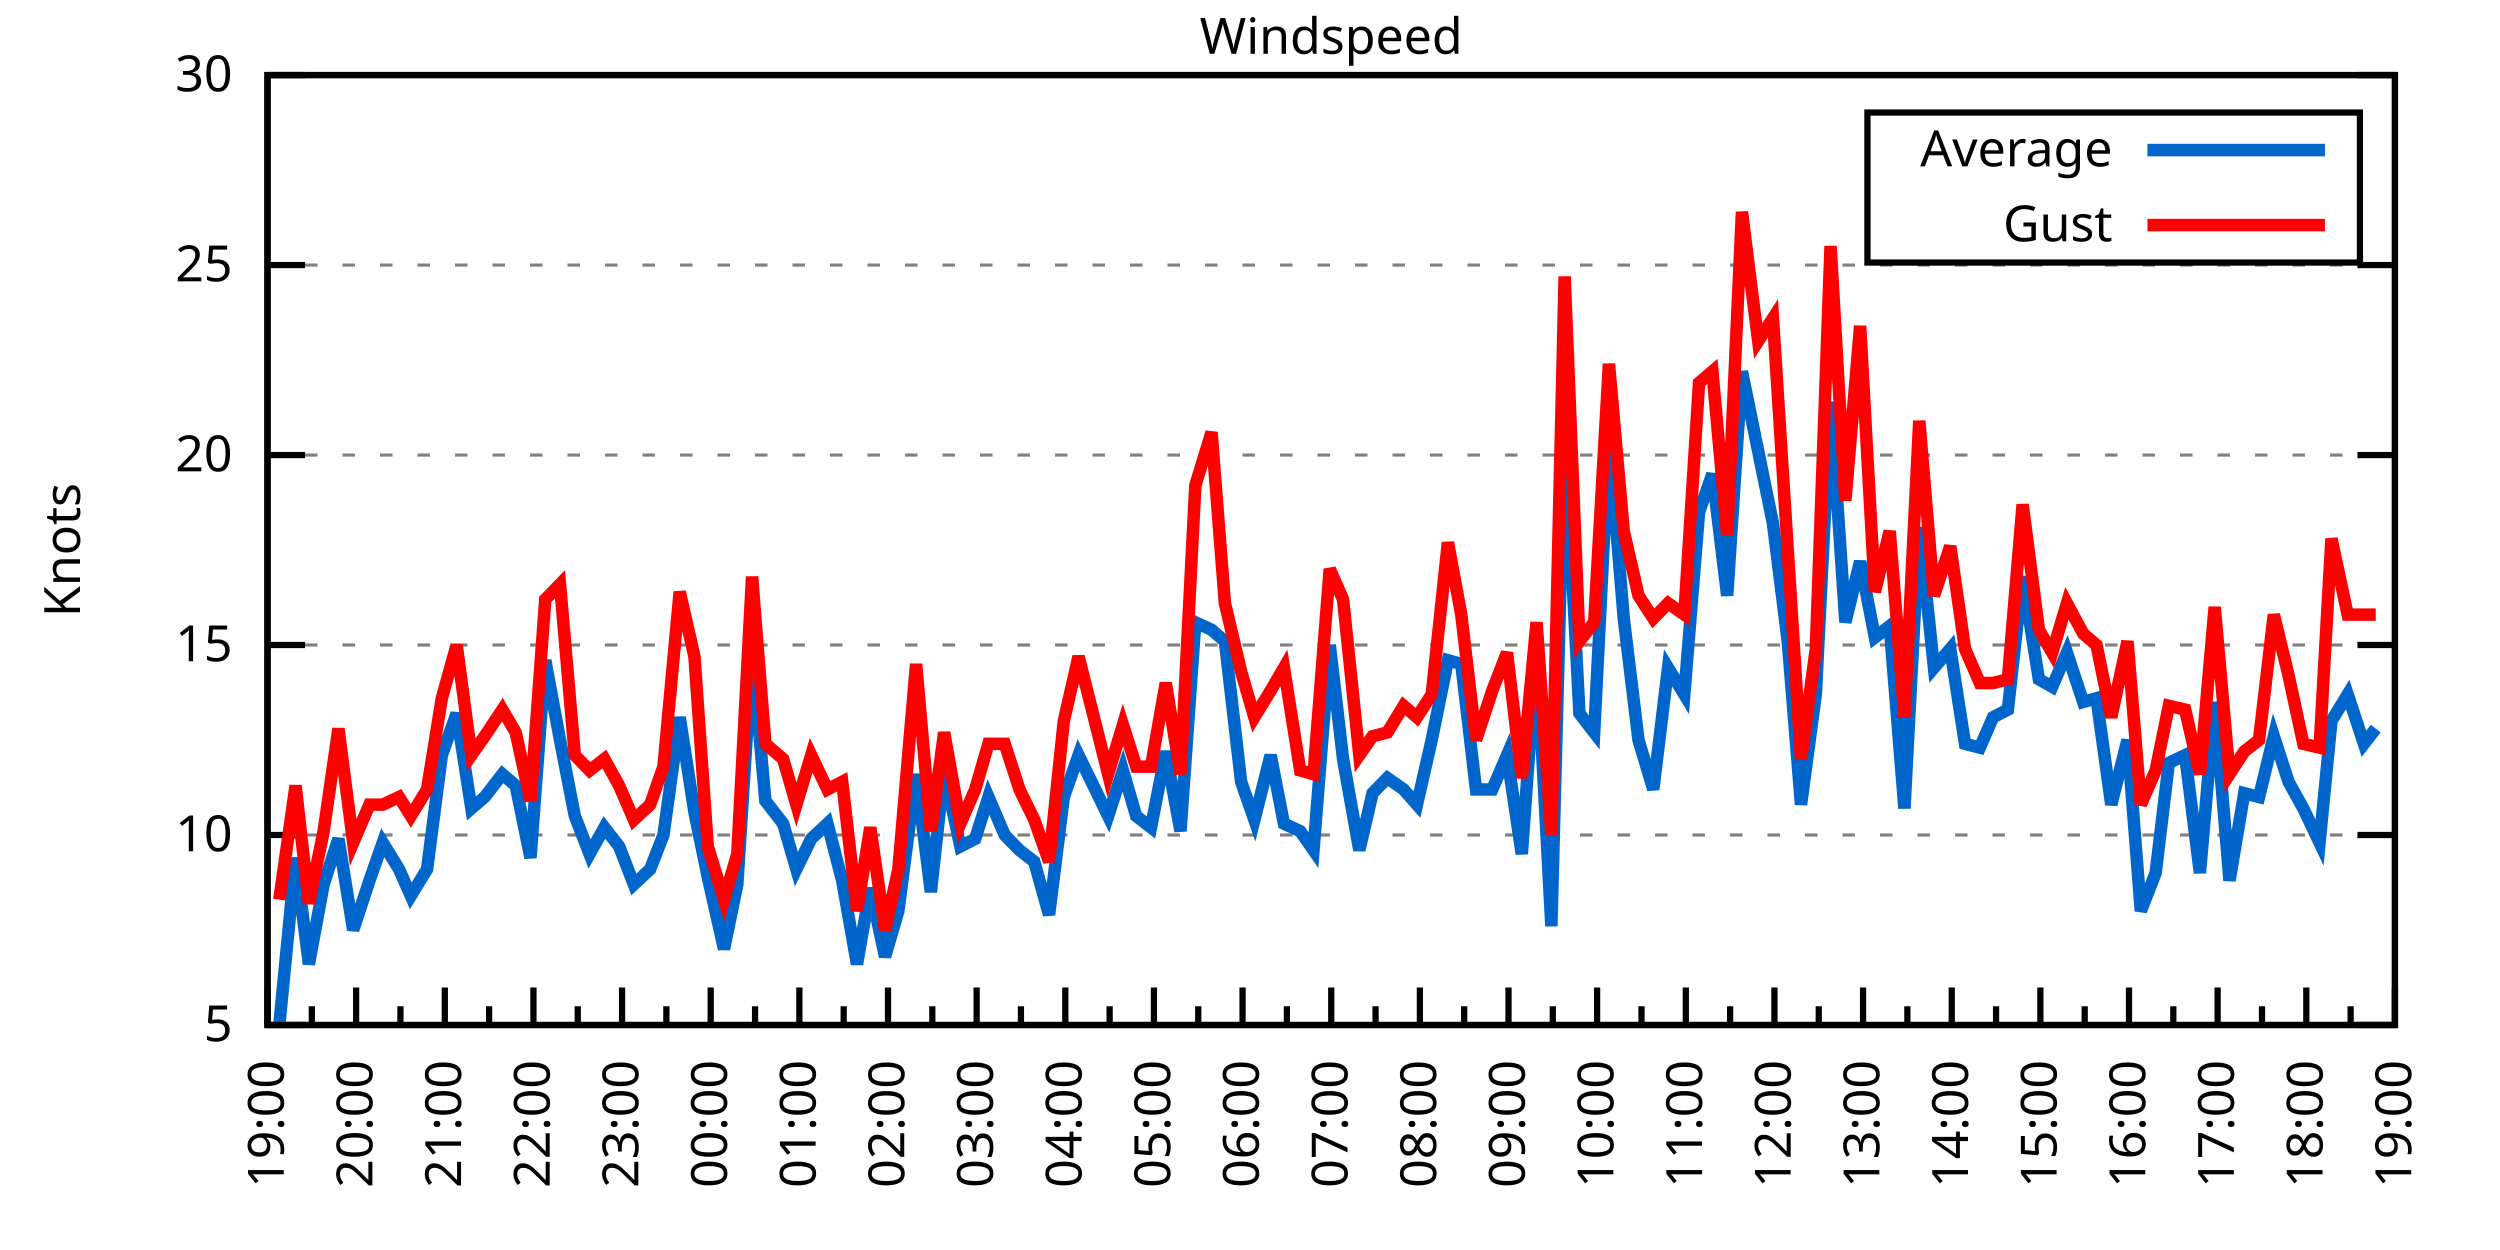
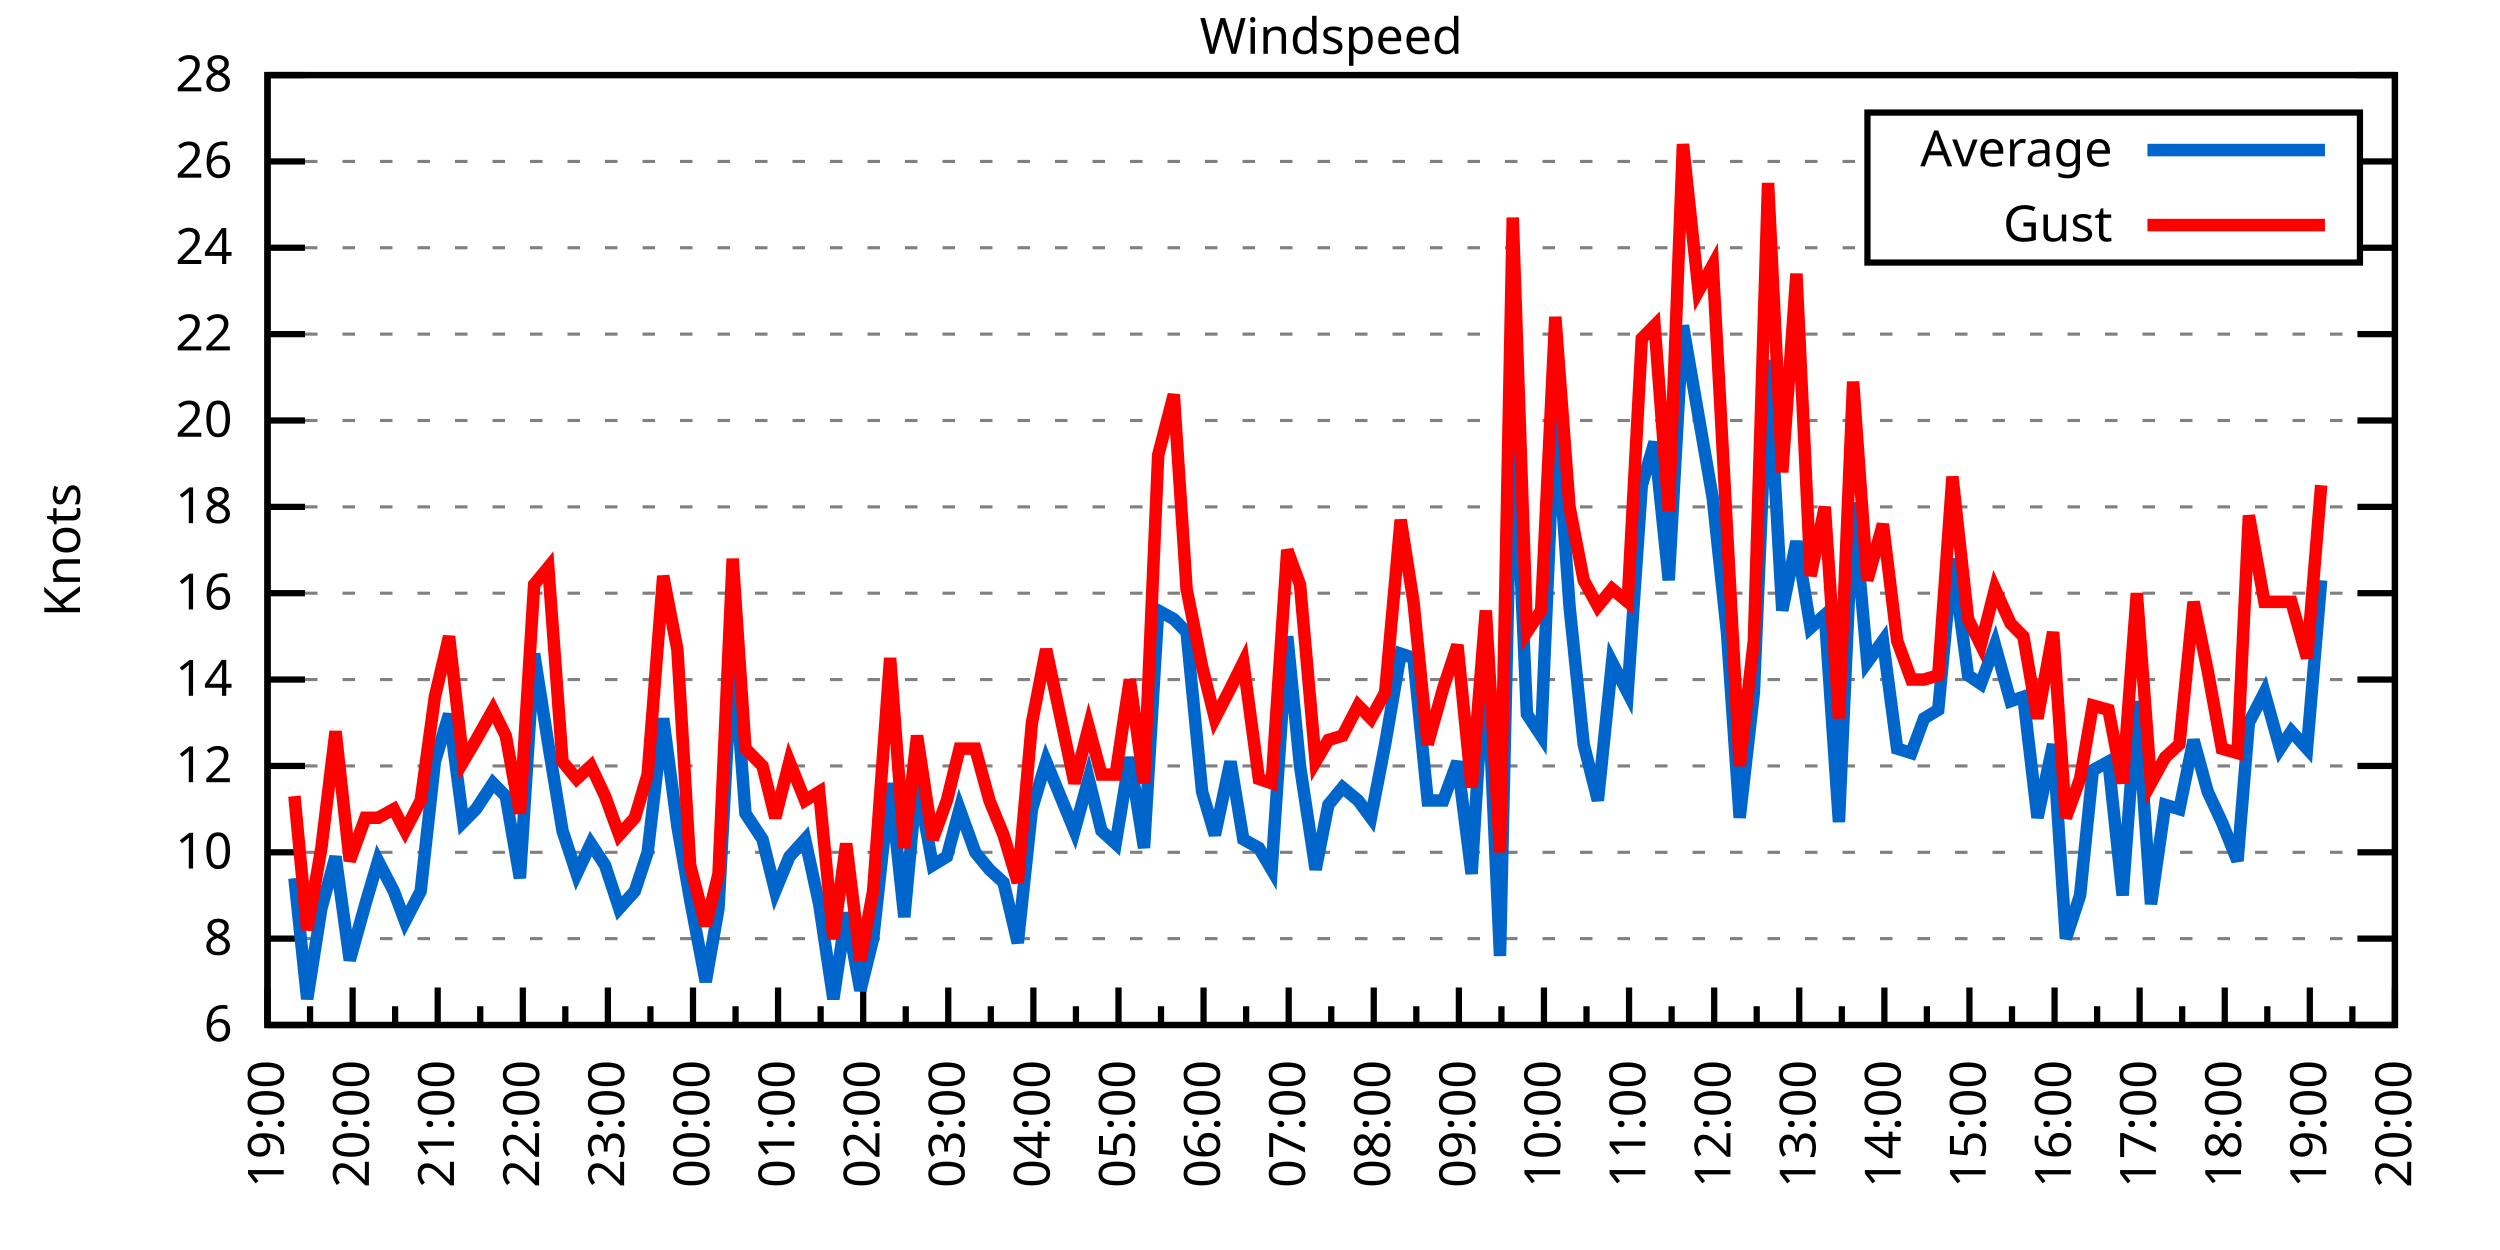
<svg xmlns="http://www.w3.org/2000/svg" xmlns:xlink="http://www.w3.org/1999/xlink" width="400" height="200" viewBox="0 0 400 200">
  <g id="gnuplot_canvas">
    <rect x="0" y="0" width="400" height="200" fill="none" />
    <defs>
      <circle id="gpDot" r="0.5" stroke-width="0.5" stroke="currentColor" />
      <path id="gpPt0" stroke-width="0.333" stroke="currentColor" d="M-1,0 h2 M0,-1 v2" />
      <path id="gpPt1" stroke-width="0.333" stroke="currentColor" d="M-1,-1 L1,1 M1,-1 L-1,1" />
      <path id="gpPt2" stroke-width="0.333" stroke="currentColor" d="M-1,0 L1,0 M0,-1 L0,1 M-1,-1 L1,1 M-1,1 L1,-1" />
      <rect id="gpPt3" stroke-width="0.333" stroke="currentColor" x="-1" y="-1" width="2" height="2" />
      <rect id="gpPt4" stroke-width="0.333" stroke="currentColor" fill="currentColor" x="-1" y="-1" width="2" height="2" />
      <circle id="gpPt5" stroke-width="0.333" stroke="currentColor" cx="0" cy="0" r="1" />
      <use xlink:href="#gpPt5" id="gpPt6" fill="currentColor" stroke="none" />
      <path id="gpPt7" stroke-width="0.333" stroke="currentColor" d="M0,-1.33 L-1.33,0.67 L1.33,0.67 z" />
      <use xlink:href="#gpPt7" id="gpPt8" fill="currentColor" stroke="none" />
      <use xlink:href="#gpPt7" id="gpPt9" stroke="currentColor" transform="rotate(180)" />
      <use xlink:href="#gpPt9" id="gpPt10" fill="currentColor" stroke="none" />
      <use xlink:href="#gpPt3" id="gpPt11" stroke="currentColor" transform="rotate(45)" />
      <use xlink:href="#gpPt11" id="gpPt12" fill="currentColor" stroke="none" />
      <path id="gpPt13" stroke-width="0.333" stroke="currentColor" d="M0,1.330 L1.265,0.411 L0.782,-1.067 L-0.782,-1.076 L-1.265,0.411 z" />
      <use xlink:href="#gpPt13" id="gpPt14" fill="currentColor" stroke="none" />
      <filter id="textbox" filterUnits="objectBoundingBox" x="0" y="0" height="1" width="1">
        <feFlood flood-color="white" flood-opacity="1" result="bgnd" />
        <feComposite in="SourceGraphic" in2="bgnd" operator="atop" />
      </filter>
      <filter id="greybox" filterUnits="objectBoundingBox" x="0" y="0" height="1" width="1">
        <feFlood flood-color="lightgrey" flood-opacity="1" result="grey" />
        <feComposite in="SourceGraphic" in2="grey" operator="atop" />
      </filter>
    </defs>
    <g fill="none" color="white" stroke="currentColor" stroke-width="1.00" stroke-linecap="butt" stroke-linejoin="miter">
</g>
    <g fill="none" color="black" stroke="currentColor" stroke-width="1.00" stroke-linecap="butt" stroke-linejoin="miter">
      <g stroke="none" shape-rendering="crispEdges">
        <polygon fill="rgb(255, 255, 255)" points="42.80,164.00 383.18,164.00 383.18,12.02 42.80,12.02 " />
      </g>
    </g>
    <g fill="none" color="black" stroke="currentColor" stroke-width="1.00" stroke-linecap="butt" stroke-linejoin="miter">
</g>
    <g fill="none" color="black" stroke="black" stroke-width="0.50" stroke-linecap="butt" stroke-linejoin="miter">
</g>
    <g fill="none" color="gray" stroke="currentColor" stroke-width="0.50" stroke-linecap="butt" stroke-linejoin="miter">
      <path stroke="gray" stroke-dasharray="2,4" class="gridline" d="M42.80,164.00 L383.19,164.00  " />
    </g>
    <g fill="none" color="gray" stroke="gray" stroke-width="1.00" stroke-linecap="butt" stroke-linejoin="miter">
</g>
    <g fill="none" color="black" stroke="currentColor" stroke-width="1.00" stroke-linecap="butt" stroke-linejoin="miter">
      <path stroke="black" d="M42.80,164.00 L48.80,164.00 M383.19,164.00 L377.19,164.00  " />
      <g transform="translate(37.20,166.60)" stroke="none" fill="black" font-family="Sans" font-size="8.00" text-anchor="end">
        <text>
-           <tspan font-family="Sans"> 5</tspan>
-         </text>
-       </g>
-     </g>
-     <g fill="none" color="black" stroke="currentColor" stroke-width="1.00" stroke-linecap="butt" stroke-linejoin="miter">
- </g>
-     <g fill="none" color="black" stroke="black" stroke-width="0.50" stroke-linecap="butt" stroke-linejoin="miter">
- </g>
-     <g fill="none" color="gray" stroke="currentColor" stroke-width="0.50" stroke-linecap="butt" stroke-linejoin="miter">
-       <path stroke="gray" stroke-dasharray="2,4" class="gridline" d="M42.80,133.60 L383.19,133.60  " />
-     </g>
-     <g fill="none" color="gray" stroke="gray" stroke-width="1.00" stroke-linecap="butt" stroke-linejoin="miter">
- </g>
-     <g fill="none" color="black" stroke="currentColor" stroke-width="1.00" stroke-linecap="butt" stroke-linejoin="miter">
-       <path stroke="black" d="M42.80,133.60 L48.80,133.60 M383.19,133.60 L377.19,133.60  " />
-       <g transform="translate(37.20,136.20)" stroke="none" fill="black" font-family="Sans" font-size="8.00" text-anchor="end">
+           <tspan font-family="Sans"> 6</tspan>
+         </text>
+       </g>
+     </g>
+     <g fill="none" color="black" stroke="currentColor" stroke-width="1.00" stroke-linecap="butt" stroke-linejoin="miter">
+ </g>
+     <g fill="none" color="black" stroke="black" stroke-width="0.50" stroke-linecap="butt" stroke-linejoin="miter">
+ </g>
+     <g fill="none" color="gray" stroke="currentColor" stroke-width="0.50" stroke-linecap="butt" stroke-linejoin="miter">
+       <path stroke="gray" stroke-dasharray="2,4" class="gridline" d="M42.80,150.18 L383.19,150.18  " />
+     </g>
+     <g fill="none" color="gray" stroke="gray" stroke-width="1.00" stroke-linecap="butt" stroke-linejoin="miter">
+ </g>
+     <g fill="none" color="black" stroke="currentColor" stroke-width="1.00" stroke-linecap="butt" stroke-linejoin="miter">
+       <path stroke="black" d="M42.80,150.18 L48.80,150.18 M383.19,150.18 L377.19,150.18  " />
+       <g transform="translate(37.20,152.78)" stroke="none" fill="black" font-family="Sans" font-size="8.00" text-anchor="end">
+         <text>
+           <tspan font-family="Sans"> 8</tspan>
+         </text>
+       </g>
+     </g>
+     <g fill="none" color="black" stroke="currentColor" stroke-width="1.00" stroke-linecap="butt" stroke-linejoin="miter">
+ </g>
+     <g fill="none" color="black" stroke="black" stroke-width="0.50" stroke-linecap="butt" stroke-linejoin="miter">
+ </g>
+     <g fill="none" color="gray" stroke="currentColor" stroke-width="0.50" stroke-linecap="butt" stroke-linejoin="miter">
+       <path stroke="gray" stroke-dasharray="2,4" class="gridline" d="M42.80,136.37 L383.19,136.37  " />
+     </g>
+     <g fill="none" color="gray" stroke="gray" stroke-width="1.00" stroke-linecap="butt" stroke-linejoin="miter">
+ </g>
+     <g fill="none" color="black" stroke="currentColor" stroke-width="1.00" stroke-linecap="butt" stroke-linejoin="miter">
+       <path stroke="black" d="M42.80,136.37 L48.80,136.37 M383.19,136.37 L377.19,136.37  " />
+       <g transform="translate(37.20,138.97)" stroke="none" fill="black" font-family="Sans" font-size="8.00" text-anchor="end">
        <text>
          <tspan font-family="Sans"> 10</tspan>
        </text>
      </g>
    </g>
    <g fill="none" color="black" stroke="currentColor" stroke-width="1.00" stroke-linecap="butt" stroke-linejoin="miter">
</g>
    <g fill="none" color="black" stroke="black" stroke-width="0.50" stroke-linecap="butt" stroke-linejoin="miter">
</g>
    <g fill="none" color="gray" stroke="currentColor" stroke-width="0.50" stroke-linecap="butt" stroke-linejoin="miter">
-       <path stroke="gray" stroke-dasharray="2,4" class="gridline" d="M42.80,103.20 L383.19,103.20  " />
-     </g>
-     <g fill="none" color="gray" stroke="gray" stroke-width="1.00" stroke-linecap="butt" stroke-linejoin="miter">
- </g>
-     <g fill="none" color="black" stroke="currentColor" stroke-width="1.00" stroke-linecap="butt" stroke-linejoin="miter">
-       <path stroke="black" d="M42.80,103.20 L48.80,103.20 M383.19,103.20 L377.19,103.20  " />
-       <g transform="translate(37.20,105.80)" stroke="none" fill="black" font-family="Sans" font-size="8.00" text-anchor="end">
-         <text>
-           <tspan font-family="Sans"> 15</tspan>
-         </text>
-       </g>
-     </g>
-     <g fill="none" color="black" stroke="currentColor" stroke-width="1.00" stroke-linecap="butt" stroke-linejoin="miter">
- </g>
-     <g fill="none" color="black" stroke="black" stroke-width="0.50" stroke-linecap="butt" stroke-linejoin="miter">
- </g>
-     <g fill="none" color="gray" stroke="currentColor" stroke-width="0.50" stroke-linecap="butt" stroke-linejoin="miter">
-       <path stroke="gray" stroke-dasharray="2,4" class="gridline" d="M42.80,72.81 L383.19,72.81  " />
-     </g>
-     <g fill="none" color="gray" stroke="gray" stroke-width="1.00" stroke-linecap="butt" stroke-linejoin="miter">
- </g>
-     <g fill="none" color="black" stroke="currentColor" stroke-width="1.00" stroke-linecap="butt" stroke-linejoin="miter">
-       <path stroke="black" d="M42.80,72.81 L48.80,72.81 M383.19,72.81 L377.19,72.81  " />
-       <g transform="translate(37.20,75.41)" stroke="none" fill="black" font-family="Sans" font-size="8.00" text-anchor="end">
+       <path stroke="gray" stroke-dasharray="2,4" class="gridline" d="M42.80,122.55 L383.19,122.55  " />
+     </g>
+     <g fill="none" color="gray" stroke="gray" stroke-width="1.00" stroke-linecap="butt" stroke-linejoin="miter">
+ </g>
+     <g fill="none" color="black" stroke="currentColor" stroke-width="1.00" stroke-linecap="butt" stroke-linejoin="miter">
+       <path stroke="black" d="M42.80,122.55 L48.80,122.55 M383.19,122.55 L377.19,122.55  " />
+       <g transform="translate(37.20,125.15)" stroke="none" fill="black" font-family="Sans" font-size="8.00" text-anchor="end">
+         <text>
+           <tspan font-family="Sans"> 12</tspan>
+         </text>
+       </g>
+     </g>
+     <g fill="none" color="black" stroke="currentColor" stroke-width="1.00" stroke-linecap="butt" stroke-linejoin="miter">
+ </g>
+     <g fill="none" color="black" stroke="black" stroke-width="0.50" stroke-linecap="butt" stroke-linejoin="miter">
+ </g>
+     <g fill="none" color="gray" stroke="currentColor" stroke-width="0.50" stroke-linecap="butt" stroke-linejoin="miter">
+       <path stroke="gray" stroke-dasharray="2,4" class="gridline" d="M42.80,108.73 L383.19,108.73  " />
+     </g>
+     <g fill="none" color="gray" stroke="gray" stroke-width="1.00" stroke-linecap="butt" stroke-linejoin="miter">
+ </g>
+     <g fill="none" color="black" stroke="currentColor" stroke-width="1.00" stroke-linecap="butt" stroke-linejoin="miter">
+       <path stroke="black" d="M42.80,108.73 L48.80,108.73 M383.19,108.73 L377.19,108.73  " />
+       <g transform="translate(37.20,111.33)" stroke="none" fill="black" font-family="Sans" font-size="8.00" text-anchor="end">
+         <text>
+           <tspan font-family="Sans"> 14</tspan>
+         </text>
+       </g>
+     </g>
+     <g fill="none" color="black" stroke="currentColor" stroke-width="1.00" stroke-linecap="butt" stroke-linejoin="miter">
+ </g>
+     <g fill="none" color="black" stroke="black" stroke-width="0.50" stroke-linecap="butt" stroke-linejoin="miter">
+ </g>
+     <g fill="none" color="gray" stroke="currentColor" stroke-width="0.50" stroke-linecap="butt" stroke-linejoin="miter">
+       <path stroke="gray" stroke-dasharray="2,4" class="gridline" d="M42.80,94.91 L383.19,94.91  " />
+     </g>
+     <g fill="none" color="gray" stroke="gray" stroke-width="1.00" stroke-linecap="butt" stroke-linejoin="miter">
+ </g>
+     <g fill="none" color="black" stroke="currentColor" stroke-width="1.00" stroke-linecap="butt" stroke-linejoin="miter">
+       <path stroke="black" d="M42.80,94.91 L48.80,94.91 M383.19,94.91 L377.19,94.91  " />
+       <g transform="translate(37.20,97.51)" stroke="none" fill="black" font-family="Sans" font-size="8.00" text-anchor="end">
+         <text>
+           <tspan font-family="Sans"> 16</tspan>
+         </text>
+       </g>
+     </g>
+     <g fill="none" color="black" stroke="currentColor" stroke-width="1.00" stroke-linecap="butt" stroke-linejoin="miter">
+ </g>
+     <g fill="none" color="black" stroke="black" stroke-width="0.50" stroke-linecap="butt" stroke-linejoin="miter">
+ </g>
+     <g fill="none" color="gray" stroke="currentColor" stroke-width="0.50" stroke-linecap="butt" stroke-linejoin="miter">
+       <path stroke="gray" stroke-dasharray="2,4" class="gridline" d="M42.80,81.10 L383.19,81.10  " />
+     </g>
+     <g fill="none" color="gray" stroke="gray" stroke-width="1.00" stroke-linecap="butt" stroke-linejoin="miter">
+ </g>
+     <g fill="none" color="black" stroke="currentColor" stroke-width="1.00" stroke-linecap="butt" stroke-linejoin="miter">
+       <path stroke="black" d="M42.80,81.10 L48.80,81.10 M383.19,81.10 L377.19,81.10  " />
+       <g transform="translate(37.20,83.70)" stroke="none" fill="black" font-family="Sans" font-size="8.00" text-anchor="end">
+         <text>
+           <tspan font-family="Sans"> 18</tspan>
+         </text>
+       </g>
+     </g>
+     <g fill="none" color="black" stroke="currentColor" stroke-width="1.00" stroke-linecap="butt" stroke-linejoin="miter">
+ </g>
+     <g fill="none" color="black" stroke="black" stroke-width="0.50" stroke-linecap="butt" stroke-linejoin="miter">
+ </g>
+     <g fill="none" color="gray" stroke="currentColor" stroke-width="0.50" stroke-linecap="butt" stroke-linejoin="miter">
+       <path stroke="gray" stroke-dasharray="2,4" class="gridline" d="M42.80,67.28 L383.19,67.28  " />
+     </g>
+     <g fill="none" color="gray" stroke="gray" stroke-width="1.00" stroke-linecap="butt" stroke-linejoin="miter">
+ </g>
+     <g fill="none" color="black" stroke="currentColor" stroke-width="1.00" stroke-linecap="butt" stroke-linejoin="miter">
+       <path stroke="black" d="M42.80,67.28 L48.80,67.28 M383.19,67.28 L377.19,67.28  " />
+       <g transform="translate(37.20,69.88)" stroke="none" fill="black" font-family="Sans" font-size="8.00" text-anchor="end">
        <text>
          <tspan font-family="Sans"> 20</tspan>
        </text>
      </g>
    </g>
    <g fill="none" color="black" stroke="currentColor" stroke-width="1.00" stroke-linecap="butt" stroke-linejoin="miter">
</g>
    <g fill="none" color="black" stroke="black" stroke-width="0.50" stroke-linecap="butt" stroke-linejoin="miter">
</g>
    <g fill="none" color="gray" stroke="currentColor" stroke-width="0.50" stroke-linecap="butt" stroke-linejoin="miter">
-       <path stroke="gray" stroke-dasharray="2,4" class="gridline" d="M42.80,42.41 L383.19,42.41  " />
-     </g>
-     <g fill="none" color="gray" stroke="gray" stroke-width="1.00" stroke-linecap="butt" stroke-linejoin="miter">
- </g>
-     <g fill="none" color="black" stroke="currentColor" stroke-width="1.00" stroke-linecap="butt" stroke-linejoin="miter">
-       <path stroke="black" d="M42.80,42.41 L48.80,42.41 M383.19,42.41 L377.19,42.41  " />
-       <g transform="translate(37.20,45.01)" stroke="none" fill="black" font-family="Sans" font-size="8.00" text-anchor="end">
-         <text>
-           <tspan font-family="Sans"> 25</tspan>
+       <path stroke="gray" stroke-dasharray="2,4" class="gridline" d="M42.80,53.46 L383.19,53.46  " />
+     </g>
+     <g fill="none" color="gray" stroke="gray" stroke-width="1.00" stroke-linecap="butt" stroke-linejoin="miter">
+ </g>
+     <g fill="none" color="black" stroke="currentColor" stroke-width="1.00" stroke-linecap="butt" stroke-linejoin="miter">
+       <path stroke="black" d="M42.80,53.46 L48.80,53.46 M383.19,53.46 L377.19,53.46  " />
+       <g transform="translate(37.20,56.06)" stroke="none" fill="black" font-family="Sans" font-size="8.00" text-anchor="end">
+         <text>
+           <tspan font-family="Sans"> 22</tspan>
+         </text>
+       </g>
+     </g>
+     <g fill="none" color="black" stroke="currentColor" stroke-width="1.00" stroke-linecap="butt" stroke-linejoin="miter">
+ </g>
+     <g fill="none" color="black" stroke="black" stroke-width="0.50" stroke-linecap="butt" stroke-linejoin="miter">
+ </g>
+     <g fill="none" color="gray" stroke="currentColor" stroke-width="0.50" stroke-linecap="butt" stroke-linejoin="miter">
+       <path stroke="gray" stroke-dasharray="2,4" class="gridline" d="M42.80,39.64 L298.79,39.64 M377.59,39.64 L383.19,39.64  " />
+     </g>
+     <g fill="none" color="gray" stroke="gray" stroke-width="1.00" stroke-linecap="butt" stroke-linejoin="miter">
+ </g>
+     <g fill="none" color="black" stroke="currentColor" stroke-width="1.00" stroke-linecap="butt" stroke-linejoin="miter">
+       <path stroke="black" d="M42.80,39.64 L48.80,39.64 M383.19,39.64 L377.19,39.64  " />
+       <g transform="translate(37.20,42.24)" stroke="none" fill="black" font-family="Sans" font-size="8.00" text-anchor="end">
+         <text>
+           <tspan font-family="Sans"> 24</tspan>
+         </text>
+       </g>
+     </g>
+     <g fill="none" color="black" stroke="currentColor" stroke-width="1.00" stroke-linecap="butt" stroke-linejoin="miter">
+ </g>
+     <g fill="none" color="black" stroke="black" stroke-width="0.50" stroke-linecap="butt" stroke-linejoin="miter">
+ </g>
+     <g fill="none" color="gray" stroke="currentColor" stroke-width="0.50" stroke-linecap="butt" stroke-linejoin="miter">
+       <path stroke="gray" stroke-dasharray="2,4" class="gridline" d="M42.80,25.83 L298.79,25.83 M377.59,25.83 L383.19,25.83  " />
+     </g>
+     <g fill="none" color="gray" stroke="gray" stroke-width="1.00" stroke-linecap="butt" stroke-linejoin="miter">
+ </g>
+     <g fill="none" color="black" stroke="currentColor" stroke-width="1.00" stroke-linecap="butt" stroke-linejoin="miter">
+       <path stroke="black" d="M42.80,25.83 L48.80,25.83 M383.19,25.83 L377.19,25.83  " />
+       <g transform="translate(37.20,28.43)" stroke="none" fill="black" font-family="Sans" font-size="8.00" text-anchor="end">
+         <text>
+           <tspan font-family="Sans"> 26</tspan>
        </text>
      </g>
    </g>
    <g fill="none" color="black" stroke="currentColor" stroke-width="1.00" stroke-linecap="butt" stroke-linejoin="miter">
</g>
    <g fill="none" color="black" stroke="black" stroke-width="0.50" stroke-linecap="butt" stroke-linejoin="miter">
</g>
    <g fill="none" color="gray" stroke="currentColor" stroke-width="0.50" stroke-linecap="butt" stroke-linejoin="miter">
      <path stroke="gray" stroke-dasharray="2,4" class="gridline" d="M42.80,12.01 L383.19,12.01  " />
    </g>
    <g fill="none" color="gray" stroke="gray" stroke-width="1.00" stroke-linecap="butt" stroke-linejoin="miter">
</g>
    <g fill="none" color="black" stroke="currentColor" stroke-width="1.00" stroke-linecap="butt" stroke-linejoin="miter">
      <path stroke="black" d="M42.80,12.01 L48.80,12.01 M383.19,12.01 L377.19,12.01  " />
      <g transform="translate(37.20,14.61)" stroke="none" fill="black" font-family="Sans" font-size="8.00" text-anchor="end">
        <text>
-           <tspan font-family="Sans"> 30</tspan>
+           <tspan font-family="Sans"> 28</tspan>
        </text>
      </g>
    </g>
    <g fill="none" color="black" stroke="currentColor" stroke-width="1.00" stroke-linecap="butt" stroke-linejoin="miter">
      <path stroke="black" d="M42.80,164.00 L42.80,158.00  " />
      <g transform="translate(45.40,169.60) rotate(270)" stroke="none" fill="black" font-family="Sans" font-size="8.00" text-anchor="end">
        <text>
          <tspan font-family="Sans">19:00</tspan>
        </text>
      </g>
    </g>
    <g fill="none" color="black" stroke="currentColor" stroke-width="1.00" stroke-linecap="butt" stroke-linejoin="miter">
-       <path stroke="black" d="M49.89,164.00 L49.89,161.00 M56.98,164.00 L56.98,158.00  " />
-       <g transform="translate(59.58,169.60) rotate(270)" stroke="none" fill="black" font-family="Sans" font-size="8.00" text-anchor="end">
+       <path stroke="black" d="M49.61,164.00 L49.61,161.00 M56.42,164.00 L56.42,158.00  " />
+       <g transform="translate(59.02,169.60) rotate(270)" stroke="none" fill="black" font-family="Sans" font-size="8.00" text-anchor="end">
        <text>
          <tspan font-family="Sans">20:00</tspan>
        </text>
      </g>
    </g>
    <g fill="none" color="black" stroke="currentColor" stroke-width="1.00" stroke-linecap="butt" stroke-linejoin="miter">
-       <path stroke="black" d="M64.07,164.00 L64.07,161.00 M71.17,164.00 L71.17,158.00  " />
-       <g transform="translate(73.77,169.60) rotate(270)" stroke="none" fill="black" font-family="Sans" font-size="8.00" text-anchor="end">
+       <path stroke="black" d="M63.22,164.00 L63.22,161.00 M70.03,164.00 L70.03,158.00  " />
+       <g transform="translate(72.63,169.60) rotate(270)" stroke="none" fill="black" font-family="Sans" font-size="8.00" text-anchor="end">
        <text>
          <tspan font-family="Sans">21:00</tspan>
        </text>
      </g>
    </g>
    <g fill="none" color="black" stroke="currentColor" stroke-width="1.00" stroke-linecap="butt" stroke-linejoin="miter">
-       <path stroke="black" d="M78.26,164.00 L78.26,161.00 M85.35,164.00 L85.35,158.00  " />
-       <g transform="translate(87.95,169.60) rotate(270)" stroke="none" fill="black" font-family="Sans" font-size="8.00" text-anchor="end">
+       <path stroke="black" d="M76.84,164.00 L76.84,161.00 M83.65,164.00 L83.65,158.00  " />
+       <g transform="translate(86.25,169.60) rotate(270)" stroke="none" fill="black" font-family="Sans" font-size="8.00" text-anchor="end">
        <text>
          <tspan font-family="Sans">22:00</tspan>
        </text>
      </g>
    </g>
    <g fill="none" color="black" stroke="currentColor" stroke-width="1.00" stroke-linecap="butt" stroke-linejoin="miter">
-       <path stroke="black" d="M92.44,164.00 L92.44,161.00 M99.53,164.00 L99.53,158.00  " />
-       <g transform="translate(102.13,169.60) rotate(270)" stroke="none" fill="black" font-family="Sans" font-size="8.00" text-anchor="end">
+       <path stroke="black" d="M90.45,164.00 L90.45,161.00 M97.26,164.00 L97.26,158.00  " />
+       <g transform="translate(99.86,169.60) rotate(270)" stroke="none" fill="black" font-family="Sans" font-size="8.00" text-anchor="end">
        <text>
          <tspan font-family="Sans">23:00</tspan>
        </text>
      </g>
    </g>
    <g fill="none" color="black" stroke="currentColor" stroke-width="1.00" stroke-linecap="butt" stroke-linejoin="miter">
-       <path stroke="black" d="M106.62,164.00 L106.62,161.00 M113.71,164.00 L113.71,158.00  " />
-       <g transform="translate(116.31,169.60) rotate(270)" stroke="none" fill="black" font-family="Sans" font-size="8.00" text-anchor="end">
+       <path stroke="black" d="M104.07,164.00 L104.07,161.00 M110.88,164.00 L110.88,158.00  " />
+       <g transform="translate(113.48,169.60) rotate(270)" stroke="none" fill="black" font-family="Sans" font-size="8.00" text-anchor="end">
        <text>
          <tspan font-family="Sans">00:00</tspan>
        </text>
      </g>
    </g>
    <g fill="none" color="black" stroke="currentColor" stroke-width="1.00" stroke-linecap="butt" stroke-linejoin="miter">
-       <path stroke="black" d="M120.81,164.00 L120.81,161.00 M127.90,164.00 L127.90,158.00  " />
-       <g transform="translate(130.50,169.60) rotate(270)" stroke="none" fill="black" font-family="Sans" font-size="8.00" text-anchor="end">
+       <path stroke="black" d="M117.69,164.00 L117.69,161.00 M124.49,164.00 L124.49,158.00  " />
+       <g transform="translate(127.09,169.60) rotate(270)" stroke="none" fill="black" font-family="Sans" font-size="8.00" text-anchor="end">
        <text>
          <tspan font-family="Sans">01:00</tspan>
        </text>
      </g>
    </g>
    <g fill="none" color="black" stroke="currentColor" stroke-width="1.00" stroke-linecap="butt" stroke-linejoin="miter">
-       <path stroke="black" d="M134.99,164.00 L134.99,161.00 M142.08,164.00 L142.08,158.00  " />
-       <g transform="translate(144.68,169.60) rotate(270)" stroke="none" fill="black" font-family="Sans" font-size="8.00" text-anchor="end">
+       <path stroke="black" d="M131.30,164.00 L131.30,161.00 M138.11,164.00 L138.11,158.00  " />
+       <g transform="translate(140.71,169.60) rotate(270)" stroke="none" fill="black" font-family="Sans" font-size="8.00" text-anchor="end">
        <text>
          <tspan font-family="Sans">02:00</tspan>
        </text>
      </g>
    </g>
    <g fill="none" color="black" stroke="currentColor" stroke-width="1.00" stroke-linecap="butt" stroke-linejoin="miter">
-       <path stroke="black" d="M149.17,164.00 L149.17,161.00 M156.26,164.00 L156.26,158.00  " />
-       <g transform="translate(158.86,169.60) rotate(270)" stroke="none" fill="black" font-family="Sans" font-size="8.00" text-anchor="end">
+       <path stroke="black" d="M144.92,164.00 L144.92,161.00 M151.72,164.00 L151.72,158.00  " />
+       <g transform="translate(154.32,169.60) rotate(270)" stroke="none" fill="black" font-family="Sans" font-size="8.00" text-anchor="end">
        <text>
          <tspan font-family="Sans">03:00</tspan>
        </text>
      </g>
    </g>
    <g fill="none" color="black" stroke="currentColor" stroke-width="1.00" stroke-linecap="butt" stroke-linejoin="miter">
-       <path stroke="black" d="M163.35,164.00 L163.35,161.00 M170.45,164.00 L170.45,158.00  " />
-       <g transform="translate(173.05,169.60) rotate(270)" stroke="none" fill="black" font-family="Sans" font-size="8.00" text-anchor="end">
+       <path stroke="black" d="M158.53,164.00 L158.53,161.00 M165.34,164.00 L165.34,158.00  " />
+       <g transform="translate(167.94,169.60) rotate(270)" stroke="none" fill="black" font-family="Sans" font-size="8.00" text-anchor="end">
        <text>
          <tspan font-family="Sans">04:00</tspan>
        </text>
      </g>
    </g>
    <g fill="none" color="black" stroke="currentColor" stroke-width="1.00" stroke-linecap="butt" stroke-linejoin="miter">
-       <path stroke="black" d="M177.54,164.00 L177.54,161.00 M184.63,164.00 L184.63,158.00  " />
-       <g transform="translate(187.23,169.60) rotate(270)" stroke="none" fill="black" font-family="Sans" font-size="8.00" text-anchor="end">
+       <path stroke="black" d="M172.15,164.00 L172.15,161.00 M178.96,164.00 L178.96,158.00  " />
+       <g transform="translate(181.56,169.60) rotate(270)" stroke="none" fill="black" font-family="Sans" font-size="8.00" text-anchor="end">
        <text>
          <tspan font-family="Sans">05:00</tspan>
        </text>
      </g>
    </g>
    <g fill="none" color="black" stroke="currentColor" stroke-width="1.00" stroke-linecap="butt" stroke-linejoin="miter">
-       <path stroke="black" d="M191.72,164.00 L191.72,161.00 M198.81,164.00 L198.81,158.00  " />
-       <g transform="translate(201.41,169.60) rotate(270)" stroke="none" fill="black" font-family="Sans" font-size="8.00" text-anchor="end">
+       <path stroke="black" d="M185.76,164.00 L185.76,161.00 M192.57,164.00 L192.57,158.00  " />
+       <g transform="translate(195.17,169.60) rotate(270)" stroke="none" fill="black" font-family="Sans" font-size="8.00" text-anchor="end">
        <text>
          <tspan font-family="Sans">06:00</tspan>
        </text>
      </g>
    </g>
    <g fill="none" color="black" stroke="currentColor" stroke-width="1.00" stroke-linecap="butt" stroke-linejoin="miter">
-       <path stroke="black" d="M205.90,164.00 L205.90,161.00 M213.00,164.00 L213.00,158.00  " />
-       <g transform="translate(215.60,169.60) rotate(270)" stroke="none" fill="black" font-family="Sans" font-size="8.00" text-anchor="end">
+       <path stroke="black" d="M199.38,164.00 L199.38,161.00 M206.19,164.00 L206.19,158.00  " />
+       <g transform="translate(208.79,169.60) rotate(270)" stroke="none" fill="black" font-family="Sans" font-size="8.00" text-anchor="end">
        <text>
          <tspan font-family="Sans">07:00</tspan>
        </text>
      </g>
    </g>
    <g fill="none" color="black" stroke="currentColor" stroke-width="1.00" stroke-linecap="butt" stroke-linejoin="miter">
-       <path stroke="black" d="M220.09,164.00 L220.09,161.00 M227.18,164.00 L227.18,158.00  " />
-       <g transform="translate(229.78,169.60) rotate(270)" stroke="none" fill="black" font-family="Sans" font-size="8.00" text-anchor="end">
+       <path stroke="black" d="M213.00,164.00 L213.00,161.00 M219.80,164.00 L219.80,158.00  " />
+       <g transform="translate(222.40,169.60) rotate(270)" stroke="none" fill="black" font-family="Sans" font-size="8.00" text-anchor="end">
        <text>
          <tspan font-family="Sans">08:00</tspan>
        </text>
      </g>
    </g>
    <g fill="none" color="black" stroke="currentColor" stroke-width="1.00" stroke-linecap="butt" stroke-linejoin="miter">
-       <path stroke="black" d="M234.27,164.00 L234.27,161.00 M241.36,164.00 L241.36,158.00  " />
-       <g transform="translate(243.96,169.60) rotate(270)" stroke="none" fill="black" font-family="Sans" font-size="8.00" text-anchor="end">
+       <path stroke="black" d="M226.61,164.00 L226.61,161.00 M233.42,164.00 L233.42,158.00  " />
+       <g transform="translate(236.02,169.60) rotate(270)" stroke="none" fill="black" font-family="Sans" font-size="8.00" text-anchor="end">
        <text>
          <tspan font-family="Sans">09:00</tspan>
        </text>
      </g>
    </g>
    <g fill="none" color="black" stroke="currentColor" stroke-width="1.00" stroke-linecap="butt" stroke-linejoin="miter">
-       <path stroke="black" d="M248.45,164.00 L248.45,161.00 M255.54,164.00 L255.54,158.00  " />
-       <g transform="translate(258.14,169.60) rotate(270)" stroke="none" fill="black" font-family="Sans" font-size="8.00" text-anchor="end">
+       <path stroke="black" d="M240.23,164.00 L240.23,161.00 M247.03,164.00 L247.03,158.00  " />
+       <g transform="translate(249.63,169.60) rotate(270)" stroke="none" fill="black" font-family="Sans" font-size="8.00" text-anchor="end">
        <text>
          <tspan font-family="Sans">10:00</tspan>
        </text>
      </g>
    </g>
    <g fill="none" color="black" stroke="currentColor" stroke-width="1.00" stroke-linecap="butt" stroke-linejoin="miter">
-       <path stroke="black" d="M262.64,164.00 L262.64,161.00 M269.73,164.00 L269.73,158.00  " />
-       <g transform="translate(272.33,169.60) rotate(270)" stroke="none" fill="black" font-family="Sans" font-size="8.00" text-anchor="end">
+       <path stroke="black" d="M253.84,164.00 L253.84,161.00 M260.65,164.00 L260.65,158.00  " />
+       <g transform="translate(263.25,169.60) rotate(270)" stroke="none" fill="black" font-family="Sans" font-size="8.00" text-anchor="end">
        <text>
          <tspan font-family="Sans">11:00</tspan>
        </text>
      </g>
    </g>
    <g fill="none" color="black" stroke="currentColor" stroke-width="1.00" stroke-linecap="butt" stroke-linejoin="miter">
-       <path stroke="black" d="M276.82,164.00 L276.82,161.00 M283.91,164.00 L283.91,158.00  " />
-       <g transform="translate(286.51,169.60) rotate(270)" stroke="none" fill="black" font-family="Sans" font-size="8.00" text-anchor="end">
+       <path stroke="black" d="M267.46,164.00 L267.46,161.00 M274.27,164.00 L274.27,158.00  " />
+       <g transform="translate(276.87,169.60) rotate(270)" stroke="none" fill="black" font-family="Sans" font-size="8.00" text-anchor="end">
        <text>
          <tspan font-family="Sans">12:00</tspan>
        </text>
      </g>
    </g>
    <g fill="none" color="black" stroke="currentColor" stroke-width="1.00" stroke-linecap="butt" stroke-linejoin="miter">
-       <path stroke="black" d="M291.00,164.00 L291.00,161.00 M298.09,164.00 L298.09,158.00  " />
-       <g transform="translate(300.69,169.60) rotate(270)" stroke="none" fill="black" font-family="Sans" font-size="8.00" text-anchor="end">
+       <path stroke="black" d="M281.07,164.00 L281.07,161.00 M287.88,164.00 L287.88,158.00  " />
+       <g transform="translate(290.48,169.60) rotate(270)" stroke="none" fill="black" font-family="Sans" font-size="8.00" text-anchor="end">
        <text>
          <tspan font-family="Sans">13:00</tspan>
        </text>
      </g>
    </g>
    <g fill="none" color="black" stroke="currentColor" stroke-width="1.00" stroke-linecap="butt" stroke-linejoin="miter">
-       <path stroke="black" d="M305.18,164.00 L305.18,161.00 M312.28,164.00 L312.28,158.00  " />
-       <g transform="translate(314.88,169.60) rotate(270)" stroke="none" fill="black" font-family="Sans" font-size="8.00" text-anchor="end">
+       <path stroke="black" d="M294.69,164.00 L294.69,161.00 M301.50,164.00 L301.50,158.00  " />
+       <g transform="translate(304.10,169.60) rotate(270)" stroke="none" fill="black" font-family="Sans" font-size="8.00" text-anchor="end">
        <text>
          <tspan font-family="Sans">14:00</tspan>
        </text>
      </g>
    </g>
    <g fill="none" color="black" stroke="currentColor" stroke-width="1.00" stroke-linecap="butt" stroke-linejoin="miter">
-       <path stroke="black" d="M319.37,164.00 L319.37,161.00 M326.46,164.00 L326.46,158.00  " />
-       <g transform="translate(329.06,169.60) rotate(270)" stroke="none" fill="black" font-family="Sans" font-size="8.00" text-anchor="end">
+       <path stroke="black" d="M308.30,164.00 L308.30,161.00 M315.11,164.00 L315.11,158.00  " />
+       <g transform="translate(317.71,169.60) rotate(270)" stroke="none" fill="black" font-family="Sans" font-size="8.00" text-anchor="end">
        <text>
          <tspan font-family="Sans">15:00</tspan>
        </text>
      </g>
    </g>
    <g fill="none" color="black" stroke="currentColor" stroke-width="1.00" stroke-linecap="butt" stroke-linejoin="miter">
-       <path stroke="black" d="M333.55,164.00 L333.55,161.00 M340.64,164.00 L340.64,158.00  " />
-       <g transform="translate(343.24,169.60) rotate(270)" stroke="none" fill="black" font-family="Sans" font-size="8.00" text-anchor="end">
+       <path stroke="black" d="M321.92,164.00 L321.92,161.00 M328.73,164.00 L328.73,158.00  " />
+       <g transform="translate(331.33,169.60) rotate(270)" stroke="none" fill="black" font-family="Sans" font-size="8.00" text-anchor="end">
        <text>
          <tspan font-family="Sans">16:00</tspan>
        </text>
      </g>
    </g>
    <g fill="none" color="black" stroke="currentColor" stroke-width="1.00" stroke-linecap="butt" stroke-linejoin="miter">
-       <path stroke="black" d="M347.73,164.00 L347.73,161.00 M354.82,164.00 L354.82,158.00  " />
-       <g transform="translate(357.42,169.60) rotate(270)" stroke="none" fill="black" font-family="Sans" font-size="8.00" text-anchor="end">
+       <path stroke="black" d="M335.54,164.00 L335.54,161.00 M342.34,164.00 L342.34,158.00  " />
+       <g transform="translate(344.94,169.60) rotate(270)" stroke="none" fill="black" font-family="Sans" font-size="8.00" text-anchor="end">
        <text>
          <tspan font-family="Sans">17:00</tspan>
        </text>
      </g>
    </g>
    <g fill="none" color="black" stroke="currentColor" stroke-width="1.00" stroke-linecap="butt" stroke-linejoin="miter">
-       <path stroke="black" d="M361.92,164.00 L361.92,161.00 M369.01,164.00 L369.01,158.00  " />
-       <g transform="translate(371.61,169.60) rotate(270)" stroke="none" fill="black" font-family="Sans" font-size="8.00" text-anchor="end">
+       <path stroke="black" d="M349.15,164.00 L349.15,161.00 M355.96,164.00 L355.96,158.00  " />
+       <g transform="translate(358.56,169.60) rotate(270)" stroke="none" fill="black" font-family="Sans" font-size="8.00" text-anchor="end">
        <text>
          <tspan font-family="Sans">18:00</tspan>
        </text>
      </g>
    </g>
    <g fill="none" color="black" stroke="currentColor" stroke-width="1.00" stroke-linecap="butt" stroke-linejoin="miter">
-       <path stroke="black" d="M376.10,164.00 L376.10,161.00 M383.19,164.00 L383.19,158.00  " />
+       <path stroke="black" d="M362.77,164.00 L362.77,161.00 M369.57,164.00 L369.57,158.00  " />
+       <g transform="translate(372.17,169.60) rotate(270)" stroke="none" fill="black" font-family="Sans" font-size="8.00" text-anchor="end">
+         <text>
+           <tspan font-family="Sans">19:00</tspan>
+         </text>
+       </g>
+     </g>
+     <g fill="none" color="black" stroke="currentColor" stroke-width="1.00" stroke-linecap="butt" stroke-linejoin="miter">
+       <path stroke="black" d="M376.38,164.00 L376.38,161.00 M383.19,164.00 L383.19,158.00  " />
      <g transform="translate(385.79,169.60) rotate(270)" stroke="none" fill="black" font-family="Sans" font-size="8.00" text-anchor="end">
        <text>
-           <tspan font-family="Sans">19:00</tspan>
+           <tspan font-family="Sans">20:00</tspan>
        </text>
      </g>
    </g>
    <g fill="none" color="black" stroke="currentColor" stroke-width="1.00" stroke-linecap="butt" stroke-linejoin="miter">
</g>
    <g fill="none" color="black" stroke="currentColor" stroke-width="1.00" stroke-linecap="butt" stroke-linejoin="miter">
      <path stroke="black" d="M42.80,12.01 L42.80,164.00 L383.19,164.00 L383.19,12.01 L42.80,12.01 Z  " />
    </g>
    <g fill="none" color="black" stroke="currentColor" stroke-width="1.00" stroke-linecap="butt" stroke-linejoin="miter">
      <g transform="translate(12.80,88.01) rotate(270)" stroke="none" fill="black" font-family="Sans" font-size="8.00" text-anchor="middle">
        <text>
          <tspan font-family="Sans">Knots</tspan>
        </text>
      </g>
    </g>
    <g fill="none" color="black" stroke="currentColor" stroke-width="1.00" stroke-linecap="butt" stroke-linejoin="miter">
</g>
    <g fill="none" color="black" stroke="currentColor" stroke-width="1.00" stroke-linecap="butt" stroke-linejoin="miter">
      <path stroke="black" d="M298.79,42.01 L298.79,18.01 L377.59,18.01 L377.59,42.01 L298.79,42.01 Z  " />
    </g>
    <g id="Windspeed_plot_1">
      <g fill="none" color="white" stroke="black" stroke-width="2.00" stroke-linecap="butt" stroke-linejoin="miter">
</g>
      <g fill="none" color="black" stroke="currentColor" stroke-width="2.00" stroke-linecap="butt" stroke-linejoin="miter">
        <g transform="translate(337.99,26.61)" stroke="none" fill="black" font-family="Sans" font-size="8.00" text-anchor="end">
          <text>
            <tspan font-family="Sans">Average</tspan>
          </text>
        </g>
      </g>
      <g fill="none" color="black" stroke="currentColor" stroke-width="2.00" stroke-linecap="butt" stroke-linejoin="miter">
-         <path stroke="rgb(  0, 102, 204)" d="M343.59,24.01 L371.99,24.01 M44.69,164.00 L47.29,137.25 L49.42,154.27 L51.78,141.51 L54.15,134.21 L56.51,148.80   L59.11,140.90 L61.24,134.82 L63.84,139.07 L65.73,143.33 L68.33,139.07 L70.69,120.83 L73.06,114.15 L75.42,129.35   L77.55,127.52 L80.38,123.87 L82.51,125.70 L84.88,137.25 L87.24,105.64 L89.60,118.40 L91.97,130.56 L94.33,136.64   L96.70,132.39 L99.06,135.43 L101.42,141.51 L104.02,139.07 L106.15,133.60 L108.75,114.76 L111.11,129.95 L113.24,140.29   L115.84,151.84 L117.97,141.51 L120.33,104.42 L122.46,128.13 L125.30,131.78 L127.42,139.07 L129.79,134.21 L132.39,131.78   L134.75,140.90 L137.12,154.27 L139.24,142.11 L141.61,153.06 L143.74,145.76 L146.57,123.87 L148.94,142.72 L151.06,123.27   L153.66,135.43 L156.03,134.21 L158.15,127.52 L160.75,133.60 L163.12,136.03 L165.48,137.86 L167.85,146.37 L170.21,127.52   L172.57,120.83 L177.30,130.56 L179.67,123.27 L181.79,130.56 L184.16,132.39 L186.52,120.23 L188.88,132.99 L191.25,99.56   L193.85,100.77 L195.98,102.60 L198.58,125.09 L200.70,131.17 L203.30,120.83 L205.43,131.78 L208.03,132.99 L210.16,136.03   L212.76,103.20 L214.89,121.44 L217.49,136.03 L219.61,126.91 L221.98,124.48 L224.58,126.31 L226.71,128.74 L229.07,118.40   L231.67,105.64 L233.80,106.24 L236.16,126.31 L238.76,126.31 L241.12,120.83 L243.49,136.64 L245.85,103.81 L248.22,148.19   L250.34,68.55 L252.71,114.15 L255.07,117.19 L257.43,70.37 L259.80,98.95 L262.16,118.40 L264.53,126.31 L266.89,106.85   L269.49,111.11 L271.85,81.93 L273.98,75.85 L276.35,95.30 L278.71,59.43 L281.31,72.20 L283.67,83.75 L286.04,102.60   L288.16,128.74 L290.53,111.11 L292.89,64.29 L295.26,99.56 L297.62,89.83 L299.98,101.99 L302.35,100.16 L304.71,129.35   L307.08,84.36 L309.44,106.85 L312.04,103.81 L314.40,119.01 L316.77,119.62 L318.89,114.76 L321.26,113.54 L323.62,92.26   L326.22,108.68 L328.35,109.89 L330.71,104.42 L333.31,112.32 L335.44,111.72 L337.80,128.74 L340.40,118.40 L342.53,145.76   L344.90,139.68 L347.02,122.05 L349.62,120.83 L351.99,139.68 L354.35,112.32 L356.72,140.90 L359.08,126.91 L361.44,127.52   L363.81,117.80 L366.17,125.09 L368.53,129.35 L371.13,134.82 L373.03,115.36 L375.63,111.11 L378.23,119.01 L380.12,116.58    " />
+         <path stroke="rgb(  0, 102, 204)" d="M343.59,24.01 L371.99,24.01 M47.11,140.51 L49.15,159.85 L51.42,145.35 L53.69,137.06 L55.96,153.64 L58.46,144.66   L60.50,137.75 L63.00,142.58 L64.81,147.42 L67.31,142.58 L69.58,121.86 L71.85,114.26 L74.12,131.53 L76.16,129.46   L78.88,125.31 L80.92,127.38 L83.19,140.51 L85.46,104.59 L87.73,119.09 L90.00,132.91 L92.27,139.82 L94.54,134.98   L96.81,138.44 L99.08,145.35 L101.57,142.58 L103.62,136.37 L106.11,114.95 L108.38,132.22 L110.42,143.96 L112.92,157.09   L114.96,145.35 L117.23,103.20 L119.27,130.15 L122.00,134.29 L124.04,142.58 L126.31,137.06 L128.81,134.29 L131.07,144.66   L133.34,159.85 L135.39,146.04 L137.66,158.47 L139.70,150.18 L142.42,125.31 L144.69,146.73 L146.73,124.62 L149.23,138.44   L151.50,137.06 L153.54,129.46 L156.04,136.37 L158.31,139.13 L160.57,141.20 L162.84,150.87 L165.11,129.46 L167.38,121.86   L171.92,132.91 L174.19,124.62 L176.23,132.91 L178.50,134.98 L180.77,121.17 L183.04,135.67 L185.31,97.68 L187.81,99.06   L189.85,101.13 L192.34,126.69 L194.39,133.60 L196.88,121.86 L198.93,134.29 L201.42,135.67 L203.46,139.13 L205.96,101.82   L208.00,122.55 L210.50,139.13 L212.54,128.77 L214.81,126.00 L217.31,128.08 L219.35,130.84 L221.62,119.09 L224.11,104.59   L226.16,105.28 L228.43,128.08 L230.92,128.08 L233.19,121.86 L235.46,139.82 L237.73,102.51 L240.00,152.95 L242.04,62.44   L244.31,114.26 L246.58,117.71 L248.85,64.52 L251.12,96.99 L253.39,119.09 L255.66,128.08 L257.93,105.97 L260.42,110.80   L262.69,77.64 L264.73,70.73 L267.00,92.84 L269.27,52.08 L271.77,66.59 L274.04,79.71 L276.31,101.13 L278.35,130.84   L280.62,110.80 L282.89,57.61 L285.16,97.68 L287.43,86.62 L289.70,100.44 L291.97,98.37 L294.23,131.53 L296.50,80.41   L298.77,105.97 L301.27,102.51 L303.54,119.78 L305.81,120.48 L307.85,114.95 L310.12,113.57 L312.39,89.39 L314.89,108.04   L316.93,109.42 L319.20,103.20 L321.69,112.19 L323.74,111.49 L326.00,130.84 L328.50,119.09 L330.54,150.18 L332.81,143.27   L334.85,123.24 L337.35,121.86 L339.62,143.27 L341.89,112.19 L344.16,144.66 L346.43,128.77 L348.70,129.46 L350.97,118.40   L353.24,126.69 L355.50,131.53 L358.00,137.75 L359.82,115.64 L362.31,110.80 L364.81,119.78 L366.62,117.02 L369.12,119.78   L371.39,92.84  " />
      </g>
    </g>
    <g id="Windspeed_plot_2">
      <g fill="none" color="black" stroke="currentColor" stroke-width="2.00" stroke-linecap="butt" stroke-linejoin="miter">
        <g transform="translate(337.99,38.61)" stroke="none" fill="black" font-family="Sans" font-size="8.00" text-anchor="end">
          <text>
            <tspan font-family="Sans">Gust</tspan>
          </text>
        </g>
      </g>
      <g fill="none" color="black" stroke="currentColor" stroke-width="2.00" stroke-linecap="butt" stroke-linejoin="miter">
-         <path stroke="rgb(255,   0,   0)" d="M343.59,36.01 L371.99,36.01 M44.69,143.94 L47.29,125.70 L49.42,144.55 L51.78,132.99 L54.15,116.58 L56.51,134.82   L59.11,128.74 L61.24,128.74 L63.84,127.52 L65.73,130.56 L68.33,126.31 L70.69,111.72 L73.06,103.20 L75.42,120.83   L77.55,117.80 L80.38,113.54 L82.51,117.19 L84.88,128.13 L87.24,95.91 L89.60,93.48 L91.97,120.83 L94.33,123.27   L96.70,121.44 L99.06,125.70 L101.42,131.17 L104.02,128.74 L106.15,122.66 L108.75,94.69 L111.11,105.03 L113.24,135.43   L115.84,143.94 L117.97,136.64 L120.33,92.26 L122.46,119.01 L125.30,121.44 L127.42,128.74 L129.79,120.83 L132.39,126.31   L134.75,125.09 L137.12,145.76 L139.24,132.39 L141.61,148.80 L143.74,139.07 L146.57,106.24 L148.94,132.99 L151.06,117.19   L153.66,131.78 L156.03,126.31 L158.15,119.01 L160.75,119.01 L163.12,126.31 L165.48,131.17 L167.85,137.86 L170.21,115.36   L172.57,105.03 L177.30,123.87 L179.67,115.97 L181.79,122.66 L184.16,122.66 L186.52,109.28 L188.88,123.87 L191.25,77.67   L193.85,69.16 L195.98,96.52 L198.58,107.46 L200.70,114.76 L203.30,110.50 L205.43,106.85 L208.03,123.27 L210.16,123.87   L212.76,91.04 L214.89,95.91 L217.49,120.83 L219.61,117.80 L221.98,117.19 L224.58,112.93 L226.71,114.76 L229.07,111.11   L231.67,86.79 L233.80,98.34 L236.16,118.40 L238.76,110.50 L241.12,104.42 L243.49,124.48 L245.85,99.56 L248.22,133.60   L250.34,44.23 L252.71,102.60 L255.07,99.56 L257.43,58.21 L259.80,84.97 L262.16,95.30 L264.53,98.95 L266.89,96.52   L269.49,98.34 L271.85,61.25 L273.98,59.43 L276.35,85.57 L278.71,33.90 L281.31,54.57 L283.67,50.92 L286.04,88.00   L288.16,121.44 L290.53,103.81 L292.89,39.37 L295.26,80.10 L297.62,52.14 L299.98,94.69 L302.35,84.97 L304.71,114.76   L307.08,67.33 L309.44,95.30 L312.04,87.40 L314.40,103.81 L316.77,109.28 L318.89,109.28 L321.26,108.68 L323.62,80.71   L326.22,100.77 L328.35,104.42 L330.71,96.52 L333.31,101.38 L335.44,103.20 L337.80,114.76 L340.40,102.60 L342.53,128.74   L344.90,123.27 L347.02,112.93 L349.62,113.54 L351.99,123.87 L354.35,97.12 L356.72,123.87 L359.08,120.23 L361.44,118.40   L363.81,98.34 L366.17,108.07 L368.53,119.01 L371.13,119.62 L373.03,86.18 L375.63,98.34 L378.23,98.34 L380.12,98.34    " />
+         <path stroke="rgb(255,   0,   0)" d="M343.59,36.01 L371.99,36.01 M47.11,127.38 L49.15,148.80 L51.42,135.67 L53.69,117.02 L55.96,137.75 L58.46,130.84   L60.50,130.84 L63.00,129.46 L64.81,132.91 L67.31,128.08 L69.58,111.49 L71.85,101.82 L74.12,121.86 L76.16,118.40   L78.88,113.57 L80.92,117.71 L83.19,130.15 L85.46,93.53 L87.73,90.77 L90.00,121.86 L92.27,124.62 L94.54,122.55   L96.81,127.38 L99.08,133.60 L101.57,130.84 L103.62,123.93 L106.11,92.15 L108.38,103.89 L110.42,138.44 L112.92,148.11   L114.96,139.82 L117.23,89.39 L119.27,119.78 L122.00,122.55 L124.04,130.84 L126.31,121.86 L128.81,128.08 L131.07,126.69   L133.34,150.18 L135.39,134.98 L137.66,153.64 L139.70,142.58 L142.42,105.28 L144.69,135.67 L146.73,117.71 L149.23,134.29   L151.50,128.08 L153.54,119.78 L156.04,119.78 L158.31,128.08 L160.57,133.60 L162.84,141.20 L165.11,115.64 L167.38,103.89   L171.92,125.31 L174.19,116.33 L176.23,123.93 L178.50,123.93 L180.77,108.73 L183.04,125.31 L185.31,72.81 L187.81,63.13   L189.85,94.22 L192.34,106.66 L194.39,114.95 L196.88,110.11 L198.93,105.97 L201.42,124.62 L203.46,125.31 L205.96,88.00   L208.00,93.53 L210.50,121.86 L212.54,118.40 L214.81,117.71 L217.31,112.88 L219.35,114.95 L221.62,110.80 L224.11,83.17   L226.16,96.30 L228.43,119.09 L230.92,110.11 L233.19,103.20 L235.46,126.00 L237.73,97.68 L240.00,136.37 L242.04,34.81   L244.31,101.13 L246.58,97.68 L248.85,50.70 L251.12,81.10 L253.39,92.84 L255.66,96.99 L257.93,94.22 L260.42,96.30   L262.69,54.15 L264.73,52.08 L267.00,81.79 L269.27,23.06 L271.77,46.55 L274.04,42.41 L276.31,84.55 L278.35,122.55   L280.62,102.51 L282.89,29.28 L285.16,75.57 L287.43,43.79 L289.70,92.15 L291.97,81.10 L294.23,114.95 L296.50,61.06   L298.77,92.84 L301.27,83.86 L303.54,102.51 L305.81,108.73 L307.85,108.73 L310.12,108.04 L312.39,76.26 L314.89,99.06   L316.93,103.20 L319.20,94.22 L321.69,99.75 L323.74,101.82 L326.00,114.95 L328.50,101.13 L330.54,130.84 L332.81,124.62   L334.85,112.88 L337.35,113.57 L339.62,125.31 L341.89,94.91 L344.16,125.31 L346.43,121.17 L348.70,119.09 L350.97,96.30   L353.24,107.35 L355.50,119.78 L358.00,120.48 L359.82,82.48 L362.31,96.30 L364.81,96.30 L366.62,96.30 L369.12,105.28   L371.39,77.64  " />
      </g>
    </g>
    <g fill="none" color="black" stroke="currentColor" stroke-width="2.00" stroke-linecap="butt" stroke-linejoin="miter">
</g>
    <g fill="none" color="black" stroke="black" stroke-width="1.00" stroke-linecap="butt" stroke-linejoin="miter">
</g>
    <g fill="none" color="black" stroke="currentColor" stroke-width="1.00" stroke-linecap="butt" stroke-linejoin="miter">
      <path stroke="black" d="M42.80,12.01 L42.80,164.00 L383.19,164.00 L383.19,12.01 L42.80,12.01 Z  " />
    </g>
    <g fill="none" color="black" stroke="currentColor" stroke-width="1.00" stroke-linecap="butt" stroke-linejoin="miter">
      <g transform="translate(212.99,8.61)" stroke="none" fill="black" font-family="Sans" font-size="8.00" text-anchor="middle">
        <text>
          <tspan font-family="Sans">Windspeed</tspan>
        </text>
      </g>
    </g>
    <g fill="none" color="black" stroke="currentColor" stroke-width="1.00" stroke-linecap="butt" stroke-linejoin="miter">
</g>
  </g>
</svg>
